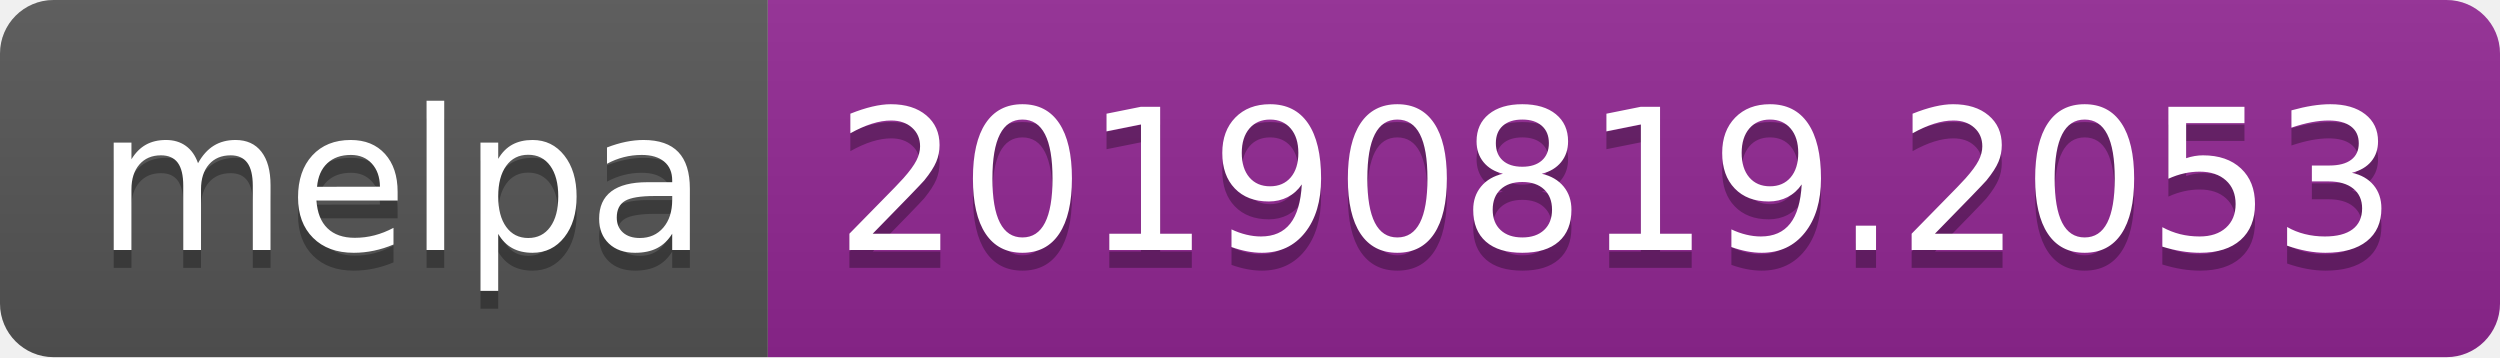
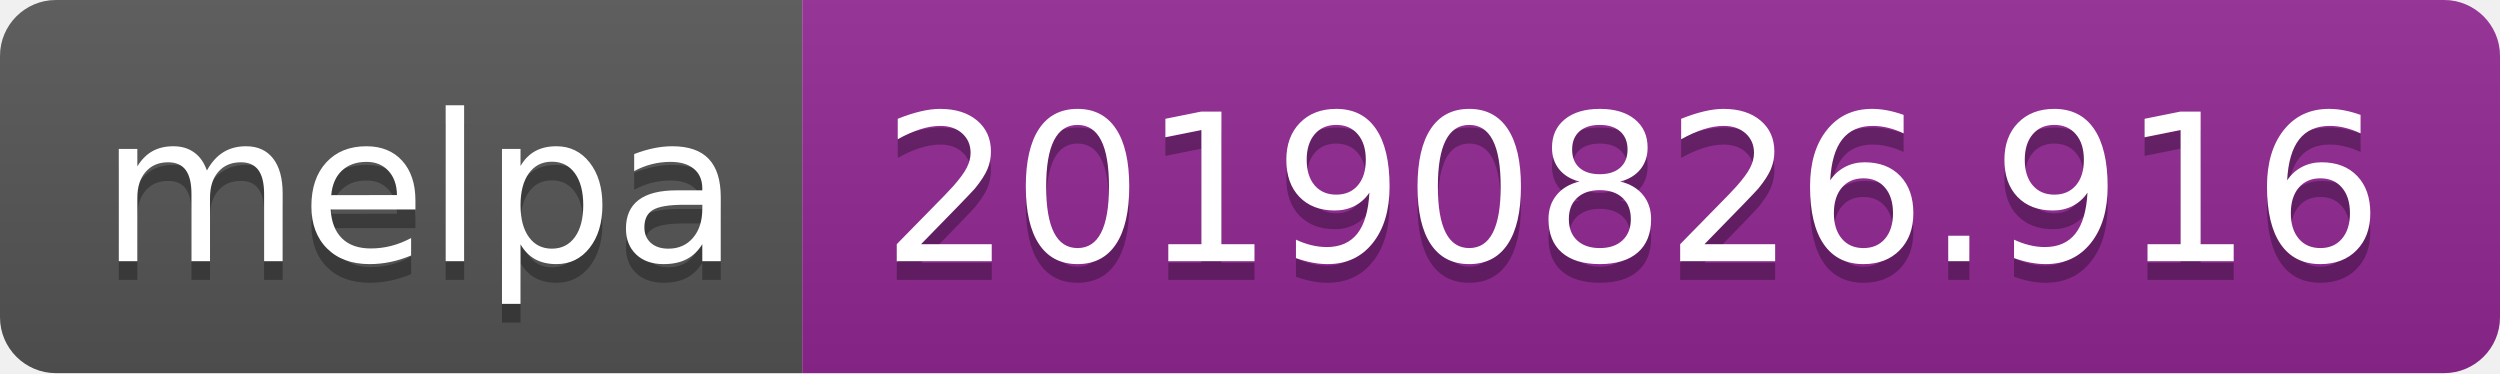
- <svg xmlns="http://www.w3.org/2000/svg" width="140" height="20">
+ <svg xmlns="http://www.w3.org/2000/svg" width="134" height="20">
  <linearGradient id="b" x2="0" y2="100%">
    <stop offset="0" stop-color="#bbb" stop-opacity=".1" />
    <stop offset="1" stop-opacity=".1" />
  </linearGradient>
  <clipPath id="a">
-     <rect width="140" height="20" rx="3" fill="#fff" />
+     <rect width="134" height="20" rx="3" fill="#fff" />
  </clipPath>
  <g clip-path="url(#a)">
    <path fill="#555" d="M0 0h43v20H0z" />
-     <path fill="#922793" d="M43 0h97v20H43z" />
-     <path fill="url(#b)" d="M0 0h140v20H0z" />
+     <path fill="#922793" d="M43 0h91v20H43z" />
+     <path fill="url(#b)" d="M0 0h134v20H0z" />
  </g>
  <g fill="#fff" text-anchor="middle" font-family="DejaVu Sans,Verdana,Geneva,sans-serif" font-size="110">
    <text x="225" y="150" fill="#010101" fill-opacity=".3" transform="scale(.1)" textLength="330">melpa</text>
    <text x="225" y="140" transform="scale(.1)" textLength="330">melpa</text>
-     <text x="905" y="150" fill="#010101" fill-opacity=".3" transform="scale(.1)" textLength="870">20190819.2053</text>
-     <text x="905" y="140" transform="scale(.1)" textLength="870">20190819.2053</text>
+     <text x="875" y="150" fill="#010101" fill-opacity=".3" transform="scale(.1)" textLength="810">20190826.916</text>
+     <text x="875" y="140" transform="scale(.1)" textLength="810">20190826.916</text>
  </g>
</svg>
